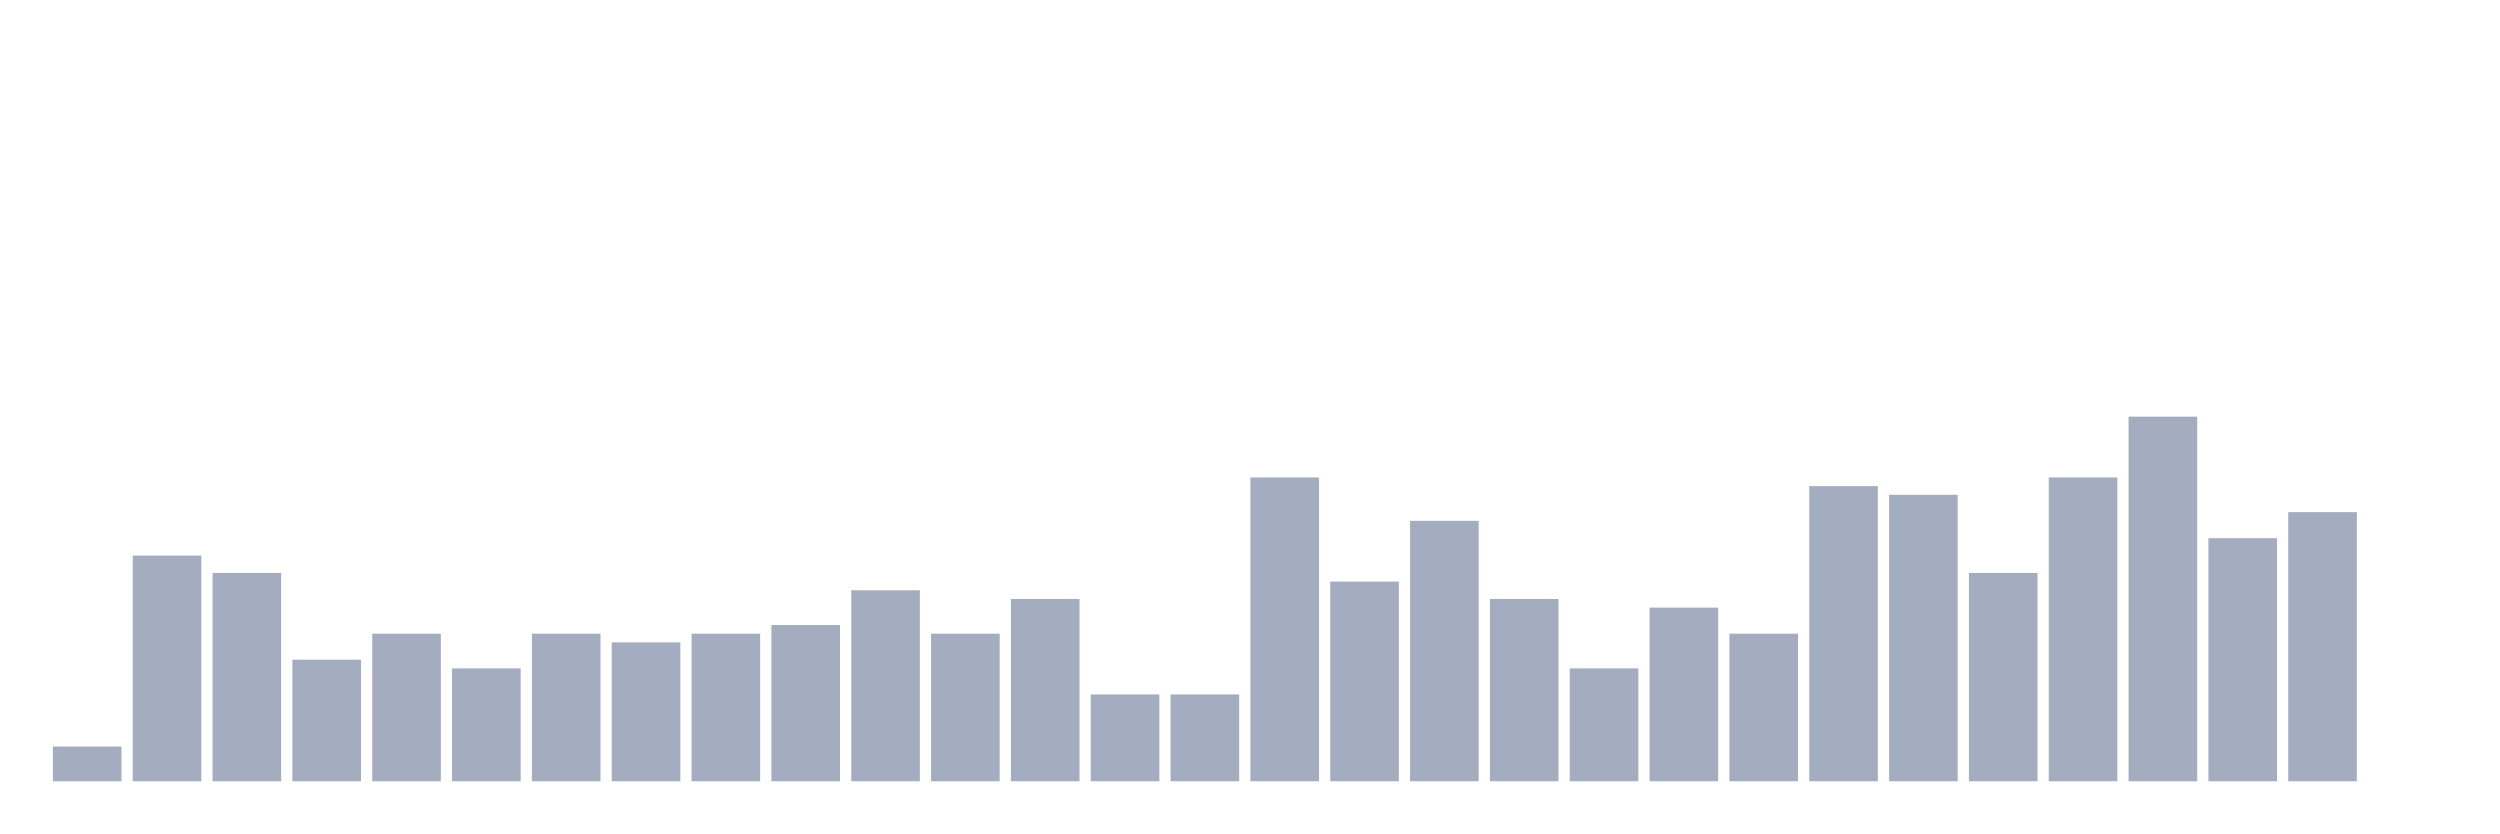
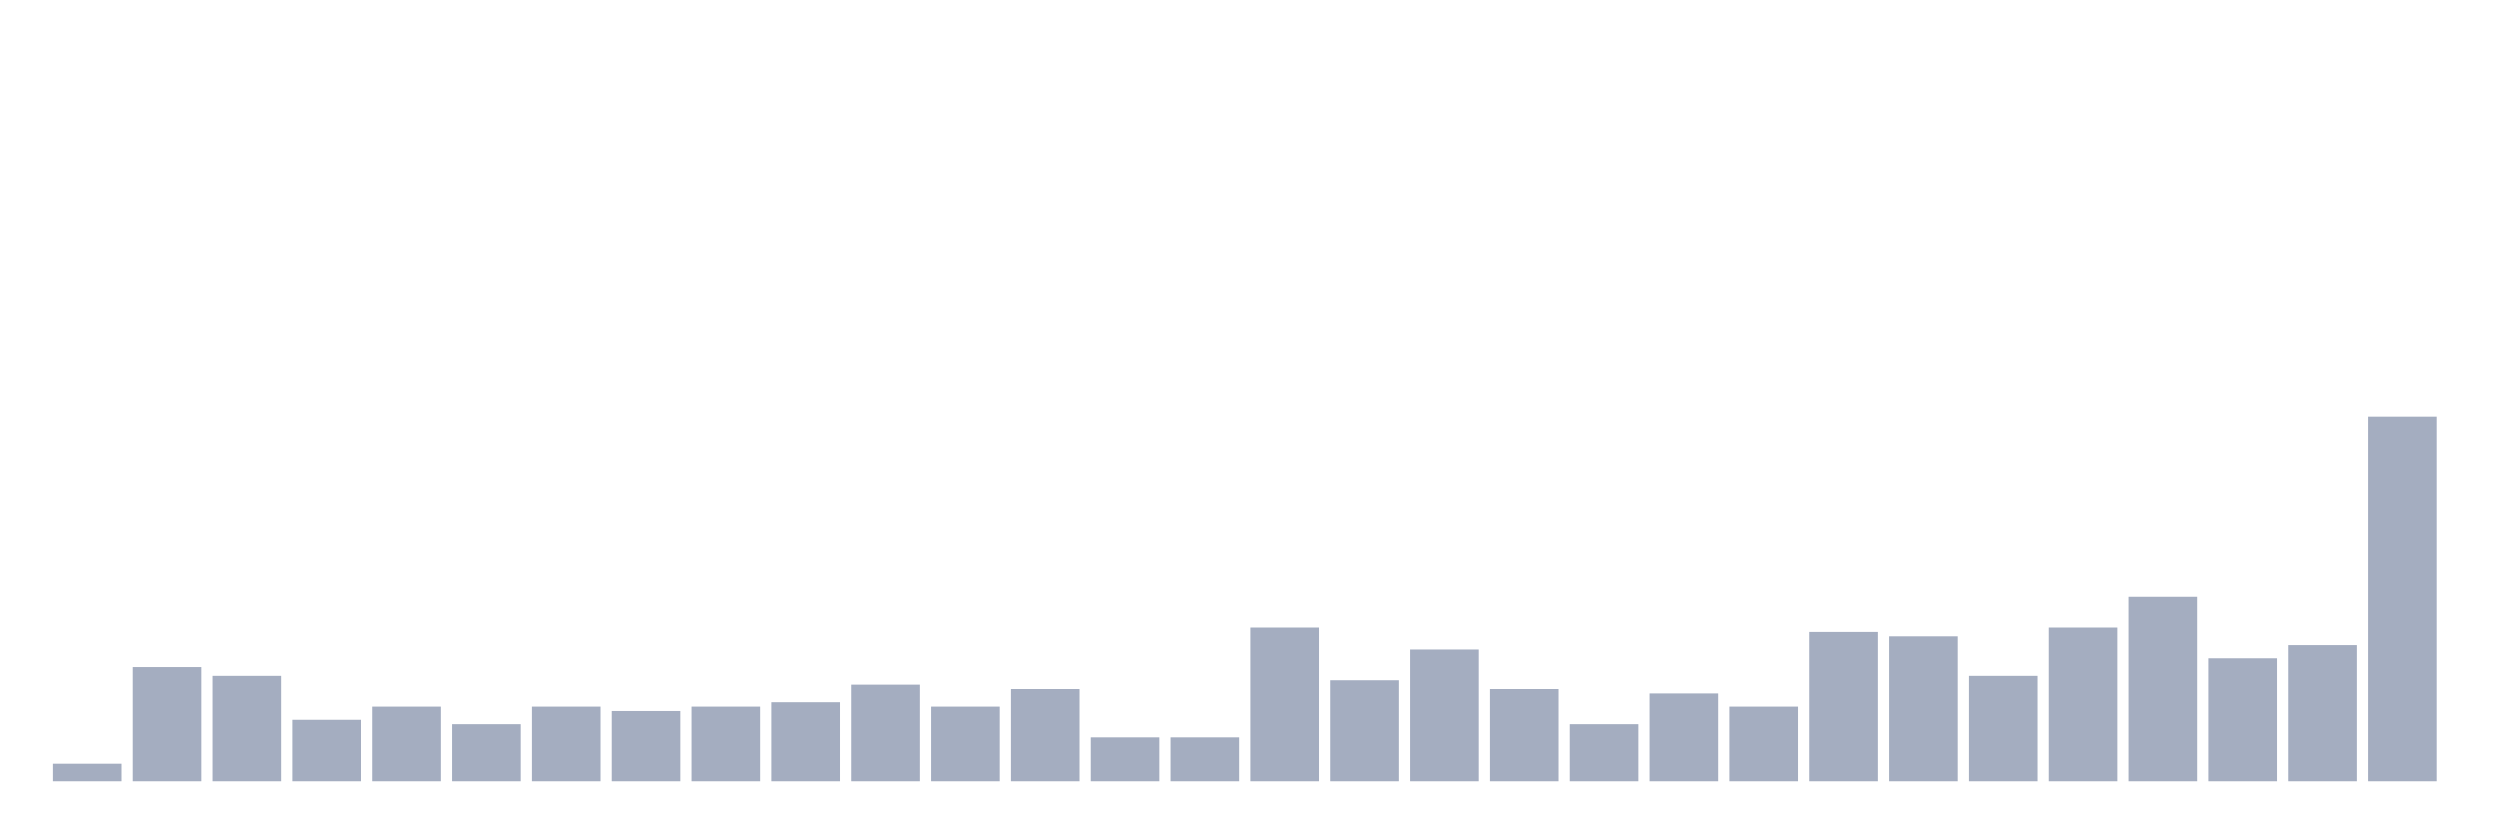
<svg xmlns="http://www.w3.org/2000/svg" viewBox="0 0 480 160">
  <g transform="translate(10,10)">
-     <rect class="bar" x="0.153" width="13.175" y="133.333" height="6.667" fill="rgb(164,173,192)" />
-     <rect class="bar" x="15.482" width="13.175" y="96.667" height="43.333" fill="rgb(164,173,192)" />
-     <rect class="bar" x="30.81" width="13.175" y="100" height="40" fill="rgb(164,173,192)" />
-     <rect class="bar" x="46.138" width="13.175" y="116.667" height="23.333" fill="rgb(164,173,192)" />
-     <rect class="bar" x="61.466" width="13.175" y="111.667" height="28.333" fill="rgb(164,173,192)" />
-     <rect class="bar" x="76.794" width="13.175" y="118.333" height="21.667" fill="rgb(164,173,192)" />
-     <rect class="bar" x="92.123" width="13.175" y="111.667" height="28.333" fill="rgb(164,173,192)" />
-     <rect class="bar" x="107.451" width="13.175" y="113.333" height="26.667" fill="rgb(164,173,192)" />
-     <rect class="bar" x="122.779" width="13.175" y="111.667" height="28.333" fill="rgb(164,173,192)" />
-     <rect class="bar" x="138.107" width="13.175" y="110" height="30" fill="rgb(164,173,192)" />
-     <rect class="bar" x="153.436" width="13.175" y="103.333" height="36.667" fill="rgb(164,173,192)" />
-     <rect class="bar" x="168.764" width="13.175" y="111.667" height="28.333" fill="rgb(164,173,192)" />
-     <rect class="bar" x="184.092" width="13.175" y="105" height="35" fill="rgb(164,173,192)" />
-     <rect class="bar" x="199.42" width="13.175" y="123.333" height="16.667" fill="rgb(164,173,192)" />
-     <rect class="bar" x="214.748" width="13.175" y="123.333" height="16.667" fill="rgb(164,173,192)" />
-     <rect class="bar" x="230.077" width="13.175" y="81.667" height="58.333" fill="rgb(164,173,192)" />
-     <rect class="bar" x="245.405" width="13.175" y="101.667" height="38.333" fill="rgb(164,173,192)" />
-     <rect class="bar" x="260.733" width="13.175" y="90" height="50" fill="rgb(164,173,192)" />
-     <rect class="bar" x="276.061" width="13.175" y="105" height="35" fill="rgb(164,173,192)" />
-     <rect class="bar" x="291.39" width="13.175" y="118.333" height="21.667" fill="rgb(164,173,192)" />
-     <rect class="bar" x="306.718" width="13.175" y="106.667" height="33.333" fill="rgb(164,173,192)" />
-     <rect class="bar" x="322.046" width="13.175" y="111.667" height="28.333" fill="rgb(164,173,192)" />
-     <rect class="bar" x="337.374" width="13.175" y="83.333" height="56.667" fill="rgb(164,173,192)" />
-     <rect class="bar" x="352.702" width="13.175" y="85" height="55" fill="rgb(164,173,192)" />
-     <rect class="bar" x="368.031" width="13.175" y="100" height="40" fill="rgb(164,173,192)" />
-     <rect class="bar" x="383.359" width="13.175" y="81.667" height="58.333" fill="rgb(164,173,192)" />
-     <rect class="bar" x="398.687" width="13.175" y="70" height="70" fill="rgb(164,173,192)" />
-     <rect class="bar" x="414.015" width="13.175" y="93.333" height="46.667" fill="rgb(164,173,192)" />
-     <rect class="bar" x="429.344" width="13.175" y="88.333" height="51.667" fill="rgb(164,173,192)" />
-     <rect class="bar" x="444.672" width="13.175" y="140" height="0" fill="rgb(164,173,192)" />
+     <rect class="bar" x="0.153" width="13.175" y="136.627" height="3.373" fill="rgb(164,173,192)" />
+     <rect class="bar" x="15.482" width="13.175" y="118.072" height="21.928" fill="rgb(164,173,192)" />
+     <rect class="bar" x="30.81" width="13.175" y="119.759" height="20.241" fill="rgb(164,173,192)" />
+     <rect class="bar" x="46.138" width="13.175" y="128.193" height="11.807" fill="rgb(164,173,192)" />
+     <rect class="bar" x="61.466" width="13.175" y="125.663" height="14.337" fill="rgb(164,173,192)" />
+     <rect class="bar" x="76.794" width="13.175" y="129.036" height="10.964" fill="rgb(164,173,192)" />
+     <rect class="bar" x="92.123" width="13.175" y="125.663" height="14.337" fill="rgb(164,173,192)" />
+     <rect class="bar" x="107.451" width="13.175" y="126.506" height="13.494" fill="rgb(164,173,192)" />
+     <rect class="bar" x="122.779" width="13.175" y="125.663" height="14.337" fill="rgb(164,173,192)" />
+     <rect class="bar" x="138.107" width="13.175" y="124.819" height="15.181" fill="rgb(164,173,192)" />
+     <rect class="bar" x="153.436" width="13.175" y="121.446" height="18.554" fill="rgb(164,173,192)" />
+     <rect class="bar" x="168.764" width="13.175" y="125.663" height="14.337" fill="rgb(164,173,192)" />
+     <rect class="bar" x="184.092" width="13.175" y="122.289" height="17.711" fill="rgb(164,173,192)" />
+     <rect class="bar" x="199.42" width="13.175" y="131.566" height="8.434" fill="rgb(164,173,192)" />
+     <rect class="bar" x="214.748" width="13.175" y="131.566" height="8.434" fill="rgb(164,173,192)" />
+     <rect class="bar" x="230.077" width="13.175" y="110.482" height="29.518" fill="rgb(164,173,192)" />
+     <rect class="bar" x="245.405" width="13.175" y="120.602" height="19.398" fill="rgb(164,173,192)" />
+     <rect class="bar" x="260.733" width="13.175" y="114.699" height="25.301" fill="rgb(164,173,192)" />
+     <rect class="bar" x="276.061" width="13.175" y="122.289" height="17.711" fill="rgb(164,173,192)" />
+     <rect class="bar" x="291.39" width="13.175" y="129.036" height="10.964" fill="rgb(164,173,192)" />
+     <rect class="bar" x="306.718" width="13.175" y="123.133" height="16.867" fill="rgb(164,173,192)" />
+     <rect class="bar" x="322.046" width="13.175" y="125.663" height="14.337" fill="rgb(164,173,192)" />
+     <rect class="bar" x="337.374" width="13.175" y="111.325" height="28.675" fill="rgb(164,173,192)" />
+     <rect class="bar" x="352.702" width="13.175" y="112.169" height="27.831" fill="rgb(164,173,192)" />
+     <rect class="bar" x="368.031" width="13.175" y="119.759" height="20.241" fill="rgb(164,173,192)" />
+     <rect class="bar" x="383.359" width="13.175" y="110.482" height="29.518" fill="rgb(164,173,192)" />
+     <rect class="bar" x="398.687" width="13.175" y="104.578" height="35.422" fill="rgb(164,173,192)" />
+     <rect class="bar" x="414.015" width="13.175" y="116.386" height="23.614" fill="rgb(164,173,192)" />
+     <rect class="bar" x="429.344" width="13.175" y="113.855" height="26.145" fill="rgb(164,173,192)" />
+     <rect class="bar" x="444.672" width="13.175" y="70" height="70" fill="rgb(164,173,192)" />
  </g>
</svg>
